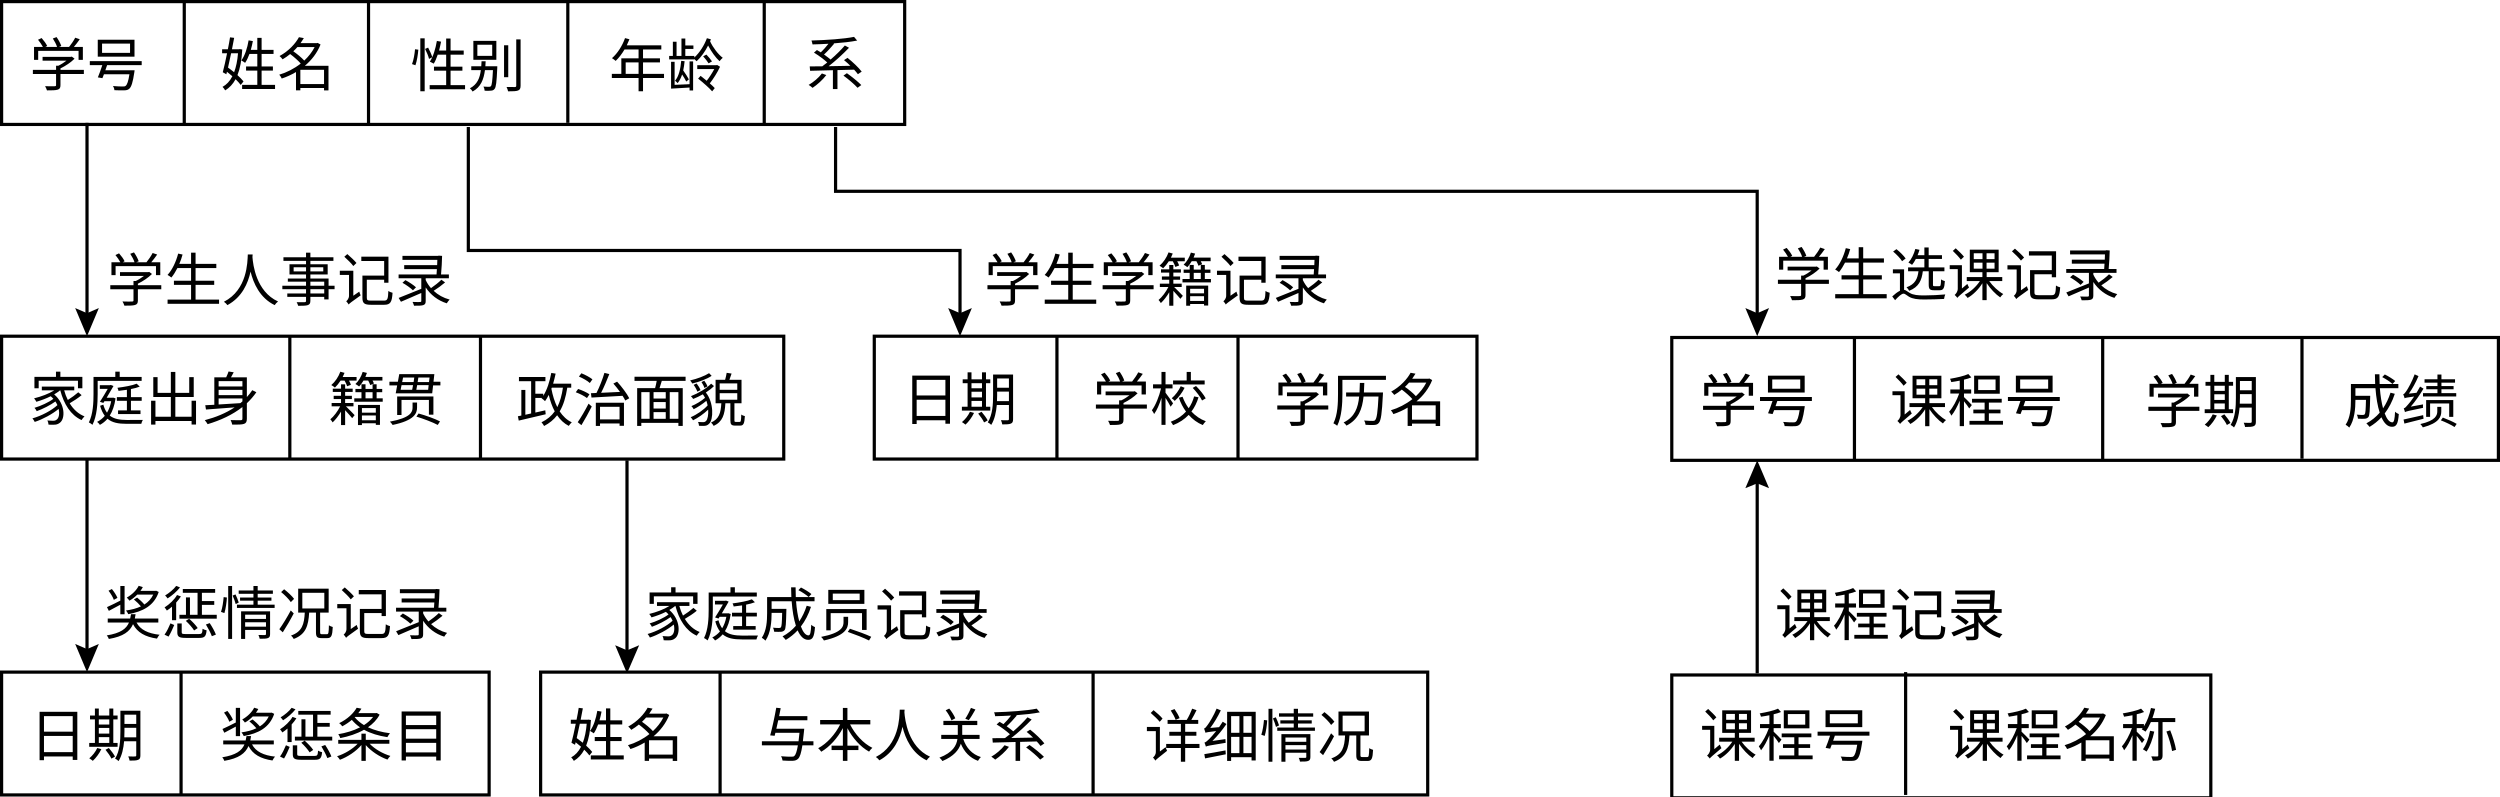
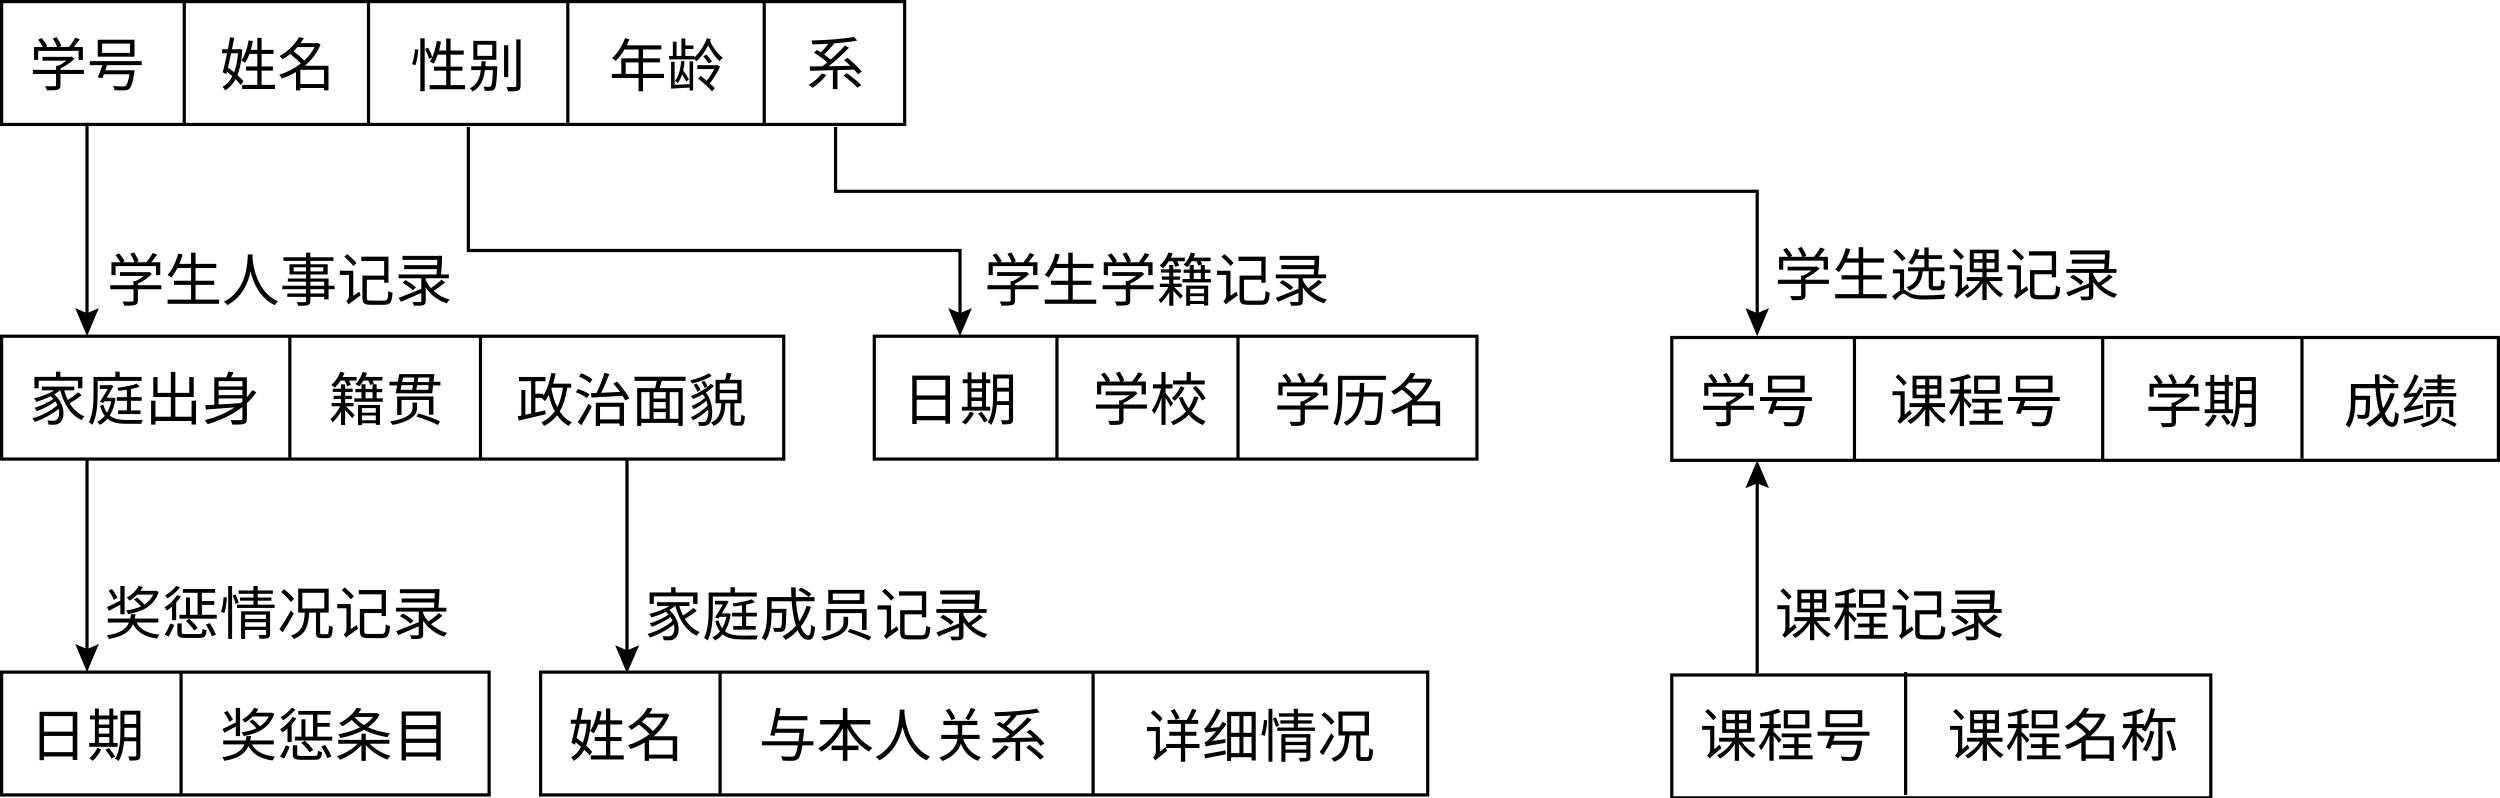
- <svg xmlns="http://www.w3.org/2000/svg" id="_图层_1" viewBox="0 0 781.5 248.999">
+ <svg xmlns="http://www.w3.org/2000/svg" id="_图层_1" viewBox="0 0 781.5 249.449">
  <rect x=".5" y="210.1" width="152.4" height="38.4" style="fill: none; stroke: #000; stroke-miterlimit: 10;" />
  <g style="isolation: isolate;">
    <g style="isolation: isolate;">
-       <text transform="translate(9.2 236.4)" style="font-family: NotoSerifSC-Regular, 'Noto Serif SC'; font-size: 18px; isolation: isolate;">
-         <tspan x="0" y="0">日期</tspan>
-       </text>
-     </g>
-   </g>
-   <g style="isolation: isolate;">
-     <g style="isolation: isolate;">
-       <text transform="translate(68.7 236.4)" style="font-family: NotoSerifSC-Regular, 'Noto Serif SC'; font-size: 18px; isolation: isolate;">
-         <tspan x="0" y="0">奖惩条目</tspan>
-       </text>
+       <g style="isolation: isolate;">
+         <text transform="translate(9.2 236.4)" style="font-family: NotoSerifSC-Regular, 'Noto Serif SC'; font-size: 18px; isolation: isolate;">
+           <tspan x="0" y="0">日期</tspan>
+         </text>
+       </g>
+     </g>
+   </g>
+   <g style="isolation: isolate;">
+     <g style="isolation: isolate;">
+       <g style="isolation: isolate;">
+         <text transform="translate(68.7 236.4)" style="font-family: NotoSerifSC-Regular, 'Noto Serif SC'; font-size: 18px; isolation: isolate;">
+           <tspan x="0" y="0">奖惩条目</tspan>
+         </text>
+       </g>
    </g>
  </g>
  <line x1="56.6" y1="210.1" x2="56.6" y2="248.5" style="fill: none; stroke: #000; stroke-miterlimit: 10;" />
  <rect x="169" y="210.1" width="277.3" height="38.4" style="fill: none; stroke: #000; stroke-miterlimit: 10;" />
  <g style="isolation: isolate;">
    <g style="isolation: isolate;">
-       <text transform="translate(177.7 236.4)" style="font-family: NotoSerifSC-Regular, 'Noto Serif SC'; font-size: 18px; isolation: isolate;">
-         <tspan x="0" y="0">姓名</tspan>
-       </text>
-     </g>
-   </g>
-   <g style="isolation: isolate;">
-     <g style="isolation: isolate;">
-       <text transform="translate(237.2 236.4)" style="font-family: NotoSerifSC-Regular, 'Noto Serif SC'; font-size: 18px; isolation: isolate;">
-         <tspan x="0" y="0">与本人关系</tspan>
-       </text>
+       <g style="isolation: isolate;">
+         <text transform="translate(177.7 236.4)" style="font-family: NotoSerifSC-Regular, 'Noto Serif SC'; font-size: 18px; isolation: isolate;">
+           <tspan x="0" y="0">姓名</tspan>
+         </text>
+       </g>
+     </g>
+   </g>
+   <g style="isolation: isolate;">
+     <g style="isolation: isolate;">
+       <g style="isolation: isolate;">
+         <text transform="translate(237.2 236.4)" style="font-family: NotoSerifSC-Regular, 'Noto Serif SC'; font-size: 18px; isolation: isolate;">
+           <tspan x="0" y="0">与本人关系</tspan>
+         </text>
+       </g>
    </g>
  </g>
  <line x1="225.1" y1="210.1" x2="225.1" y2="248.5" style="fill: none; stroke: #000; stroke-miterlimit: 10;" />
  <g style="isolation: isolate;">
    <g style="isolation: isolate;">
-       <text transform="translate(357.8 236.7)" style="font-family: NotoSerifSC-Regular, 'Noto Serif SC'; font-size: 18px; isolation: isolate;">
-         <tspan x="0" y="0">详细情况</tspan>
-       </text>
+       <g style="isolation: isolate;">
+         <text transform="translate(357.8 236.7)" style="font-family: NotoSerifSC-Regular, 'Noto Serif SC'; font-size: 18px; isolation: isolate;">
+           <tspan x="0" y="0">详细情况</tspan>
+         </text>
+       </g>
    </g>
  </g>
  <line x1="341.7" y1="210.1" x2="341.7" y2="248.5" style="fill: none; stroke: #000; stroke-miterlimit: 10;" />
  <rect x="522.6" y="211" width="168.5" height="38.4" style="fill: none; stroke: #000; stroke-miterlimit: 10;" />
  <g style="isolation: isolate;">
    <g style="isolation: isolate;">
-       <text transform="translate(531.3001 236.4)" style="font-family: NotoSerifSC-Regular, 'Noto Serif SC'; font-size: 18px; isolation: isolate;">
-         <tspan x="0" y="0">课程号</tspan>
-       </text>
-     </g>
-   </g>
-   <g style="isolation: isolate;">
-     <g style="isolation: isolate;">
-       <text transform="translate(608.8001 236.4)" style="font-family: NotoSerifSC-Regular, 'Noto Serif SC'; font-size: 18px; isolation: isolate;">
-         <tspan x="0" y="0">课程名称</tspan>
-       </text>
+       <g style="isolation: isolate;">
+         <text transform="translate(531.3001 236.4)" style="font-family: NotoSerifSC-Regular, 'Noto Serif SC'; font-size: 18px; isolation: isolate;">
+           <tspan x="0" y="0">课程号</tspan>
+         </text>
+       </g>
+     </g>
+   </g>
+   <g style="isolation: isolate;">
+     <g style="isolation: isolate;">
+       <g style="isolation: isolate;">
+         <text transform="translate(608.8001 236.4)" style="font-family: NotoSerifSC-Regular, 'Noto Serif SC'; font-size: 18px; isolation: isolate;">
+           <tspan x="0" y="0">课程名称</tspan>
+         </text>
+       </g>
    </g>
  </g>
  <line x1="595.7" y1="210.1" x2="595.7" y2="248.5" style="fill: none; stroke: #000; stroke-miterlimit: 10;" />
  <rect x=".5" y="105.1" width="244.5" height="38.4" style="fill: none; stroke: #000; stroke-miterlimit: 10;" />
  <g style="isolation: isolate;">
    <g style="isolation: isolate;">
-       <text transform="translate(9.2 131.3)" style="font-family: NotoSerifSC-Regular, 'Noto Serif SC'; font-size: 18px; isolation: isolate;">
-         <tspan x="0" y="0">家庭出身</tspan>
-       </text>
-     </g>
-   </g>
-   <g style="isolation: isolate;">
-     <g style="isolation: isolate;">
-       <text transform="translate(102.7 131.4)" style="font-family: NotoSerifSC-Regular, 'Noto Serif SC'; font-size: 18px; isolation: isolate;">
-         <tspan x="0" y="0">籍贯</tspan>
-       </text>
+       <g style="isolation: isolate;">
+         <text transform="translate(9.2 131.3)" style="font-family: NotoSerifSC-Regular, 'Noto Serif SC'; font-size: 18px; isolation: isolate;">
+           <tspan x="0" y="0">家庭出身</tspan>
+         </text>
+       </g>
+     </g>
+   </g>
+   <g style="isolation: isolate;">
+     <g style="isolation: isolate;">
+       <g style="isolation: isolate;">
+         <text transform="translate(102.7 131.4)" style="font-family: NotoSerifSC-Regular, 'Noto Serif SC'; font-size: 18px; isolation: isolate;">
+           <tspan x="0" y="0">籍贯</tspan>
+         </text>
+       </g>
    </g>
  </g>
  <line x1="90.6" y1="105.1" x2="90.6" y2="143.4" style="fill: none; stroke: #000; stroke-miterlimit: 10;" />
  <g style="isolation: isolate;">
    <g style="isolation: isolate;">
-       <text transform="translate(161.3 131.7)" style="font-family: NotoSerifSC-Regular, 'Noto Serif SC'; font-size: 18px; isolation: isolate;">
-         <tspan x="0" y="0">政治面貌</tspan>
-       </text>
+       <g style="isolation: isolate;">
+         <text transform="translate(161.3 131.7)" style="font-family: NotoSerifSC-Regular, 'Noto Serif SC'; font-size: 18px; isolation: isolate;">
+           <tspan x="0" y="0">政治面貌</tspan>
+         </text>
+       </g>
    </g>
  </g>
  <line x1="150.2" y1="105.1" x2="150.2" y2="143.4" style="fill: none; stroke: #000; stroke-miterlimit: 10;" />
  <rect x="273.3" y="105.1" width="188.4" height="38.4" style="fill: none; stroke: #000; stroke-miterlimit: 10;" />
  <g style="isolation: isolate;">
    <g style="isolation: isolate;">
-       <text transform="translate(282 131.3)" style="font-family: NotoSerifSC-Regular, 'Noto Serif SC'; font-size: 18px; isolation: isolate;">
-         <tspan x="0" y="0">日期</tspan>
-       </text>
-     </g>
-   </g>
-   <g style="isolation: isolate;">
-     <g style="isolation: isolate;">
-       <text transform="translate(341.5 131.4)" style="font-family: NotoSerifSC-Regular, 'Noto Serif SC'; font-size: 18px; isolation: isolate;">
-         <tspan x="0" y="0">学校</tspan>
-       </text>
+       <g style="isolation: isolate;">
+         <text transform="translate(282 131.3)" style="font-family: NotoSerifSC-Regular, 'Noto Serif SC'; font-size: 18px; isolation: isolate;">
+           <tspan x="0" y="0">日期</tspan>
+         </text>
+       </g>
+     </g>
+   </g>
+   <g style="isolation: isolate;">
+     <g style="isolation: isolate;">
+       <g style="isolation: isolate;">
+         <text transform="translate(341.5 131.4)" style="font-family: NotoSerifSC-Regular, 'Noto Serif SC'; font-size: 18px; isolation: isolate;">
+           <tspan x="0" y="0">学校</tspan>
+         </text>
+       </g>
    </g>
  </g>
  <line x1="330.4" y1="105.1" x2="330.4" y2="143.4" style="fill: none; stroke: #000; stroke-miterlimit: 10;" />
  <g style="isolation: isolate;">
    <g style="isolation: isolate;">
-       <text transform="translate(398.2 131.7)" style="font-family: NotoSerifSC-Regular, 'Noto Serif SC'; font-size: 18px; isolation: isolate;">
-         <tspan x="0" y="0">学历名</tspan>
-       </text>
+       <g style="isolation: isolate;">
+         <text transform="translate(398.2 131.7)" style="font-family: NotoSerifSC-Regular, 'Noto Serif SC'; font-size: 18px; isolation: isolate;">
+           <tspan x="0" y="0">学历名</tspan>
+         </text>
+       </g>
    </g>
  </g>
  <line x1="387" y1="105.1" x2="387" y2="143.4" style="fill: none; stroke: #000; stroke-miterlimit: 10;" />
  <rect x="522.6" y="105.5" width="258.4" height="38.4" style="fill: none; stroke: #000; stroke-miterlimit: 10;" />
  <g style="isolation: isolate;">
    <g style="isolation: isolate;">
-       <text transform="translate(531.3001 131.8)" style="font-family: NotoSerifSC-Regular, 'Noto Serif SC'; font-size: 18px; isolation: isolate;">
-         <tspan x="0" y="0">学号</tspan>
-       </text>
-     </g>
-   </g>
-   <g style="isolation: isolate;">
-     <g style="isolation: isolate;">
-       <text transform="translate(590.8001 131.8)" style="font-family: NotoSerifSC-Regular, 'Noto Serif SC'; font-size: 18px; isolation: isolate;">
-         <tspan x="0" y="0">课程号</tspan>
-       </text>
+       <g style="isolation: isolate;">
+         <text transform="translate(531.3001 131.8)" style="font-family: NotoSerifSC-Regular, 'Noto Serif SC'; font-size: 18px; isolation: isolate;">
+           <tspan x="0" y="0">学号</tspan>
+         </text>
+       </g>
+     </g>
+   </g>
+   <g style="isolation: isolate;">
+     <g style="isolation: isolate;">
+       <g style="isolation: isolate;">
+         <text transform="translate(590.8001 131.8)" style="font-family: NotoSerifSC-Regular, 'Noto Serif SC'; font-size: 18px; isolation: isolate;">
+           <tspan x="0" y="0">课程号</tspan>
+         </text>
+       </g>
    </g>
  </g>
  <line x1="579.7" y1="105.5" x2="579.7" y2="143.9" style="fill: none; stroke: #000; stroke-miterlimit: 10;" />
  <g style="isolation: isolate;">
    <g style="isolation: isolate;">
-       <text transform="translate(670.5 132.1)" style="font-family: NotoSerifSC-Regular, 'Noto Serif SC'; font-size: 18px; isolation: isolate;">
-         <tspan x="0" y="0">学期</tspan>
-       </text>
+       <g style="isolation: isolate;">
+         <text transform="translate(670.5 132.1)" style="font-family: NotoSerifSC-Regular, 'Noto Serif SC'; font-size: 18px; isolation: isolate;">
+           <tspan x="0" y="0">学期</tspan>
+         </text>
+       </g>
    </g>
  </g>
  <line x1="657.3" y1="105.5" x2="657.3" y2="143.9" style="fill: none; stroke: #000; stroke-miterlimit: 10;" />
  <g style="isolation: isolate;">
    <g style="isolation: isolate;">
-       <text transform="translate(732.6001 132.1)" style="font-family: NotoSerifSC-Regular, 'Noto Serif SC'; font-size: 18px; isolation: isolate;">
-         <tspan x="0" y="0">成绩</tspan>
-       </text>
+       <g style="isolation: isolate;">
+         <text transform="translate(732.6001 132.1)" style="font-family: NotoSerifSC-Regular, 'Noto Serif SC'; font-size: 18px; isolation: isolate;">
+           <tspan x="0" y="0">成绩</tspan>
+         </text>
+       </g>
    </g>
  </g>
  <line x1="719.6" y1="105.1" x2="719.6" y2="143.4" style="fill: none; stroke: #000; stroke-miterlimit: 10;" />
  <rect x=".5" y=".5" width="282.3" height="38.4" style="fill: none; stroke: #000; stroke-miterlimit: 10;" />
  <g style="isolation: isolate;">
    <g style="isolation: isolate;">
-       <text transform="translate(9.2 26.8)" style="font-family: NotoSerifSC-Regular, 'Noto Serif SC'; font-size: 18px; isolation: isolate;">
-         <tspan x="0" y="0">学号</tspan>
-       </text>
-     </g>
-   </g>
-   <g style="isolation: isolate;">
-     <g style="isolation: isolate;">
-       <text transform="translate(68.7 26.8)" style="font-family: NotoSerifSC-Regular, 'Noto Serif SC'; font-size: 18px; isolation: isolate;">
-         <tspan x="0" y="0">姓名</tspan>
-       </text>
+       <g style="isolation: isolate;">
+         <text transform="translate(9.2 26.8)" style="font-family: NotoSerifSC-Regular, 'Noto Serif SC'; font-size: 18px; isolation: isolate;">
+           <tspan x="0" y="0">学号</tspan>
+         </text>
+       </g>
+     </g>
+   </g>
+   <g style="isolation: isolate;">
+     <g style="isolation: isolate;">
+       <g style="isolation: isolate;">
+         <text transform="translate(68.7 26.8)" style="font-family: NotoSerifSC-Regular, 'Noto Serif SC'; font-size: 18px; isolation: isolate;">
+           <tspan x="0" y="0">姓名</tspan>
+         </text>
+       </g>
    </g>
  </g>
  <line x1="57.6" y1=".5" x2="57.6" y2="38.9" style="fill: none; stroke: #000; stroke-miterlimit: 10;" />
  <g style="isolation: isolate;">
    <g style="isolation: isolate;">
-       <text transform="translate(128.3 27.1)" style="font-family: NotoSerifSC-Regular, 'Noto Serif SC'; font-size: 18px; isolation: isolate;">
-         <tspan x="0" y="0">性别</tspan>
-       </text>
+       <g style="isolation: isolate;">
+         <text transform="translate(128.3 27.1)" style="font-family: NotoSerifSC-Regular, 'Noto Serif SC'; font-size: 18px; isolation: isolate;">
+           <tspan x="0" y="0">性别</tspan>
+         </text>
+       </g>
    </g>
  </g>
  <line x1="115.2" y1=".5" x2="115.2" y2="38.9" style="fill: none; stroke: #000; stroke-miterlimit: 10;" />
  <g style="isolation: isolate;">
    <g style="isolation: isolate;">
-       <text transform="translate(190.4 27.1)" style="font-family: NotoSerifSC-Regular, 'Noto Serif SC'; font-size: 18px; isolation: isolate;">
-         <tspan x="0" y="0">年龄</tspan>
-       </text>
+       <g style="isolation: isolate;">
+         <text transform="translate(190.4 27.1)" style="font-family: NotoSerifSC-Regular, 'Noto Serif SC'; font-size: 18px; isolation: isolate;">
+           <tspan x="0" y="0">年龄</tspan>
+         </text>
+       </g>
    </g>
  </g>
  <line x1="177.5" y1="0" x2="177.5" y2="38.4" style="fill: none; stroke: #000; stroke-miterlimit: 10;" />
  <line x1="238.9" y1=".5" x2="238.9" y2="38.8" style="fill: none; stroke: #000; stroke-miterlimit: 10;" />
  <g style="isolation: isolate;">
    <g style="isolation: isolate;">
-       <text transform="translate(252.1001 26.4)" style="font-family: NotoSerifSC-Regular, 'Noto Serif SC'; font-size: 18px; isolation: isolate;">
-         <tspan x="0" y="0">系</tspan>
-       </text>
+       <g style="isolation: isolate;">
+         <text transform="translate(252.1001 26.4)" style="font-family: NotoSerifSC-Regular, 'Noto Serif SC'; font-size: 18px; isolation: isolate;">
+           <tspan x="0" y="0">系</tspan>
+         </text>
+       </g>
    </g>
  </g>
  <g>
    <line x1="27.2" y1="38.4" x2="27.2" y2="99.1" style="fill: none; stroke: #000; stroke-miterlimit: 10;" />
    <polygon points="23.5 96.3 27.2 97.9 30.9 96.3 27.2 105.1 23.5 96.3" />
  </g>
  <g style="isolation: isolate;">
    <g style="isolation: isolate;">
-       <text transform="translate(33.4 94.1)" style="font-family: NotoSerifSC-Regular, 'Noto Serif SC'; font-size: 18px; isolation: isolate;">
-         <tspan x="0" y="0">学生人事记录</tspan>
-       </text>
+       <g style="isolation: isolate;">
+         <text transform="translate(33.4 94.1)" style="font-family: NotoSerifSC-Regular, 'Noto Serif SC'; font-size: 18px; isolation: isolate;">
+           <tspan x="0" y="0">学生人事记录</tspan>
+         </text>
+       </g>
    </g>
  </g>
  <g>
    <line x1="27.2" y1="143.4" x2="27.2" y2="204.1" style="fill: none; stroke: #000; stroke-miterlimit: 10;" />
    <polygon points="23.5 201.3 27.2 202.9 30.9 201.3 27.2 210.1 23.5 201.3" />
  </g>
  <g style="isolation: isolate;">
    <g style="isolation: isolate;">
-       <text transform="translate(32.6 198.3)" style="font-family: NotoSerifSC-Regular, 'Noto Serif SC'; font-size: 18px; isolation: isolate;">
-         <tspan x="0" y="0">奖惩情况记录</tspan>
-       </text>
+       <g style="isolation: isolate;">
+         <text transform="translate(32.6 198.3)" style="font-family: NotoSerifSC-Regular, 'Noto Serif SC'; font-size: 18px; isolation: isolate;">
+           <tspan x="0" y="0">奖惩情况记录</tspan>
+         </text>
+       </g>
    </g>
  </g>
  <g>
    <line x1="196" y1="143.9" x2="196" y2="204.6" style="fill: none; stroke: #000; stroke-miterlimit: 10;" />
    <polygon points="192.3 201.7 196 203.3 199.8 201.7 196 210.5 192.3 201.7" />
  </g>
  <g style="isolation: isolate;">
    <g style="isolation: isolate;">
-       <text transform="translate(201.5 198.7)" style="font-family: NotoSerifSC-Regular, 'Noto Serif SC'; font-size: 18px; isolation: isolate;">
-         <tspan x="0" y="0">家庭成员记录</tspan>
-       </text>
+       <g style="isolation: isolate;">
+         <text transform="translate(201.5 198.7)" style="font-family: NotoSerifSC-Regular, 'Noto Serif SC'; font-size: 18px; isolation: isolate;">
+           <tspan x="0" y="0">家庭成员记录</tspan>
+         </text>
+       </g>
    </g>
  </g>
  <g>
    <line x1="549.3" y1="149.8" x2="549.3" y2="210.5" style="fill: none; stroke: #000; stroke-miterlimit: 10;" />
    <polygon points="545.6 152.6 549.3 151.1 553 152.6 549.3 143.9 545.6 152.6" />
  </g>
  <g style="isolation: isolate;">
    <g style="isolation: isolate;">
-       <text transform="translate(554.8001 198.7)" style="font-family: NotoSerifSC-Regular, 'Noto Serif SC'; font-size: 18px; isolation: isolate;">
-         <tspan x="0" y="0">课程记录</tspan>
-       </text>
+       <g style="isolation: isolate;">
+         <text transform="translate(554.8001 198.7)" style="font-family: NotoSerifSC-Regular, 'Noto Serif SC'; font-size: 18px; isolation: isolate;">
+           <tspan x="0" y="0">课程记录</tspan>
+         </text>
+       </g>
    </g>
  </g>
  <g>
    <polyline points="146.4 39.7 146.4 78.3 300.1 78.3 300.1 99.1" style="fill: none; stroke: #000; stroke-miterlimit: 10;" />
    <polygon points="296.4 96.3 300.1 97.9 303.8 96.3 300.1 105.1 296.4 96.3" />
  </g>
  <g style="isolation: isolate;">
    <g style="isolation: isolate;">
-       <text transform="translate(307.6001 94.1)" style="font-family: NotoSerifSC-Regular, 'Noto Serif SC'; font-size: 18px; isolation: isolate;">
-         <tspan x="0" y="0">学生学籍记录</tspan>
-       </text>
+       <g style="isolation: isolate;">
+         <text transform="translate(307.6001 94.1)" style="font-family: NotoSerifSC-Regular, 'Noto Serif SC'; font-size: 18px; isolation: isolate;">
+           <tspan x="0" y="0">学生学籍记录</tspan>
+         </text>
+       </g>
    </g>
  </g>
  <g>
    <polyline points="261.2 39.7 261.2 59.8 549.3 59.8 549.3 99.1" style="fill: none; stroke: #000; stroke-miterlimit: 10;" />
    <polygon points="545.6 96.3 549.3 97.9 553 96.3 549.3 105.1 545.6 96.3" />
  </g>
  <g style="isolation: isolate;">
    <g style="isolation: isolate;">
-       <text transform="translate(554.7 92.4)" style="font-family: NotoSerifSC-Regular, 'Noto Serif SC'; font-size: 18px; isolation: isolate;">
-         <tspan x="0" y="0">学生选课记录</tspan>
-       </text>
+       <g style="isolation: isolate;">
+         <text transform="translate(554.7 92.4)" style="font-family: NotoSerifSC-Regular, 'Noto Serif SC'; font-size: 18px; isolation: isolate;">
+           <tspan x="0" y="0">学生选课记录</tspan>
+         </text>
+       </g>
    </g>
  </g>
</svg>
